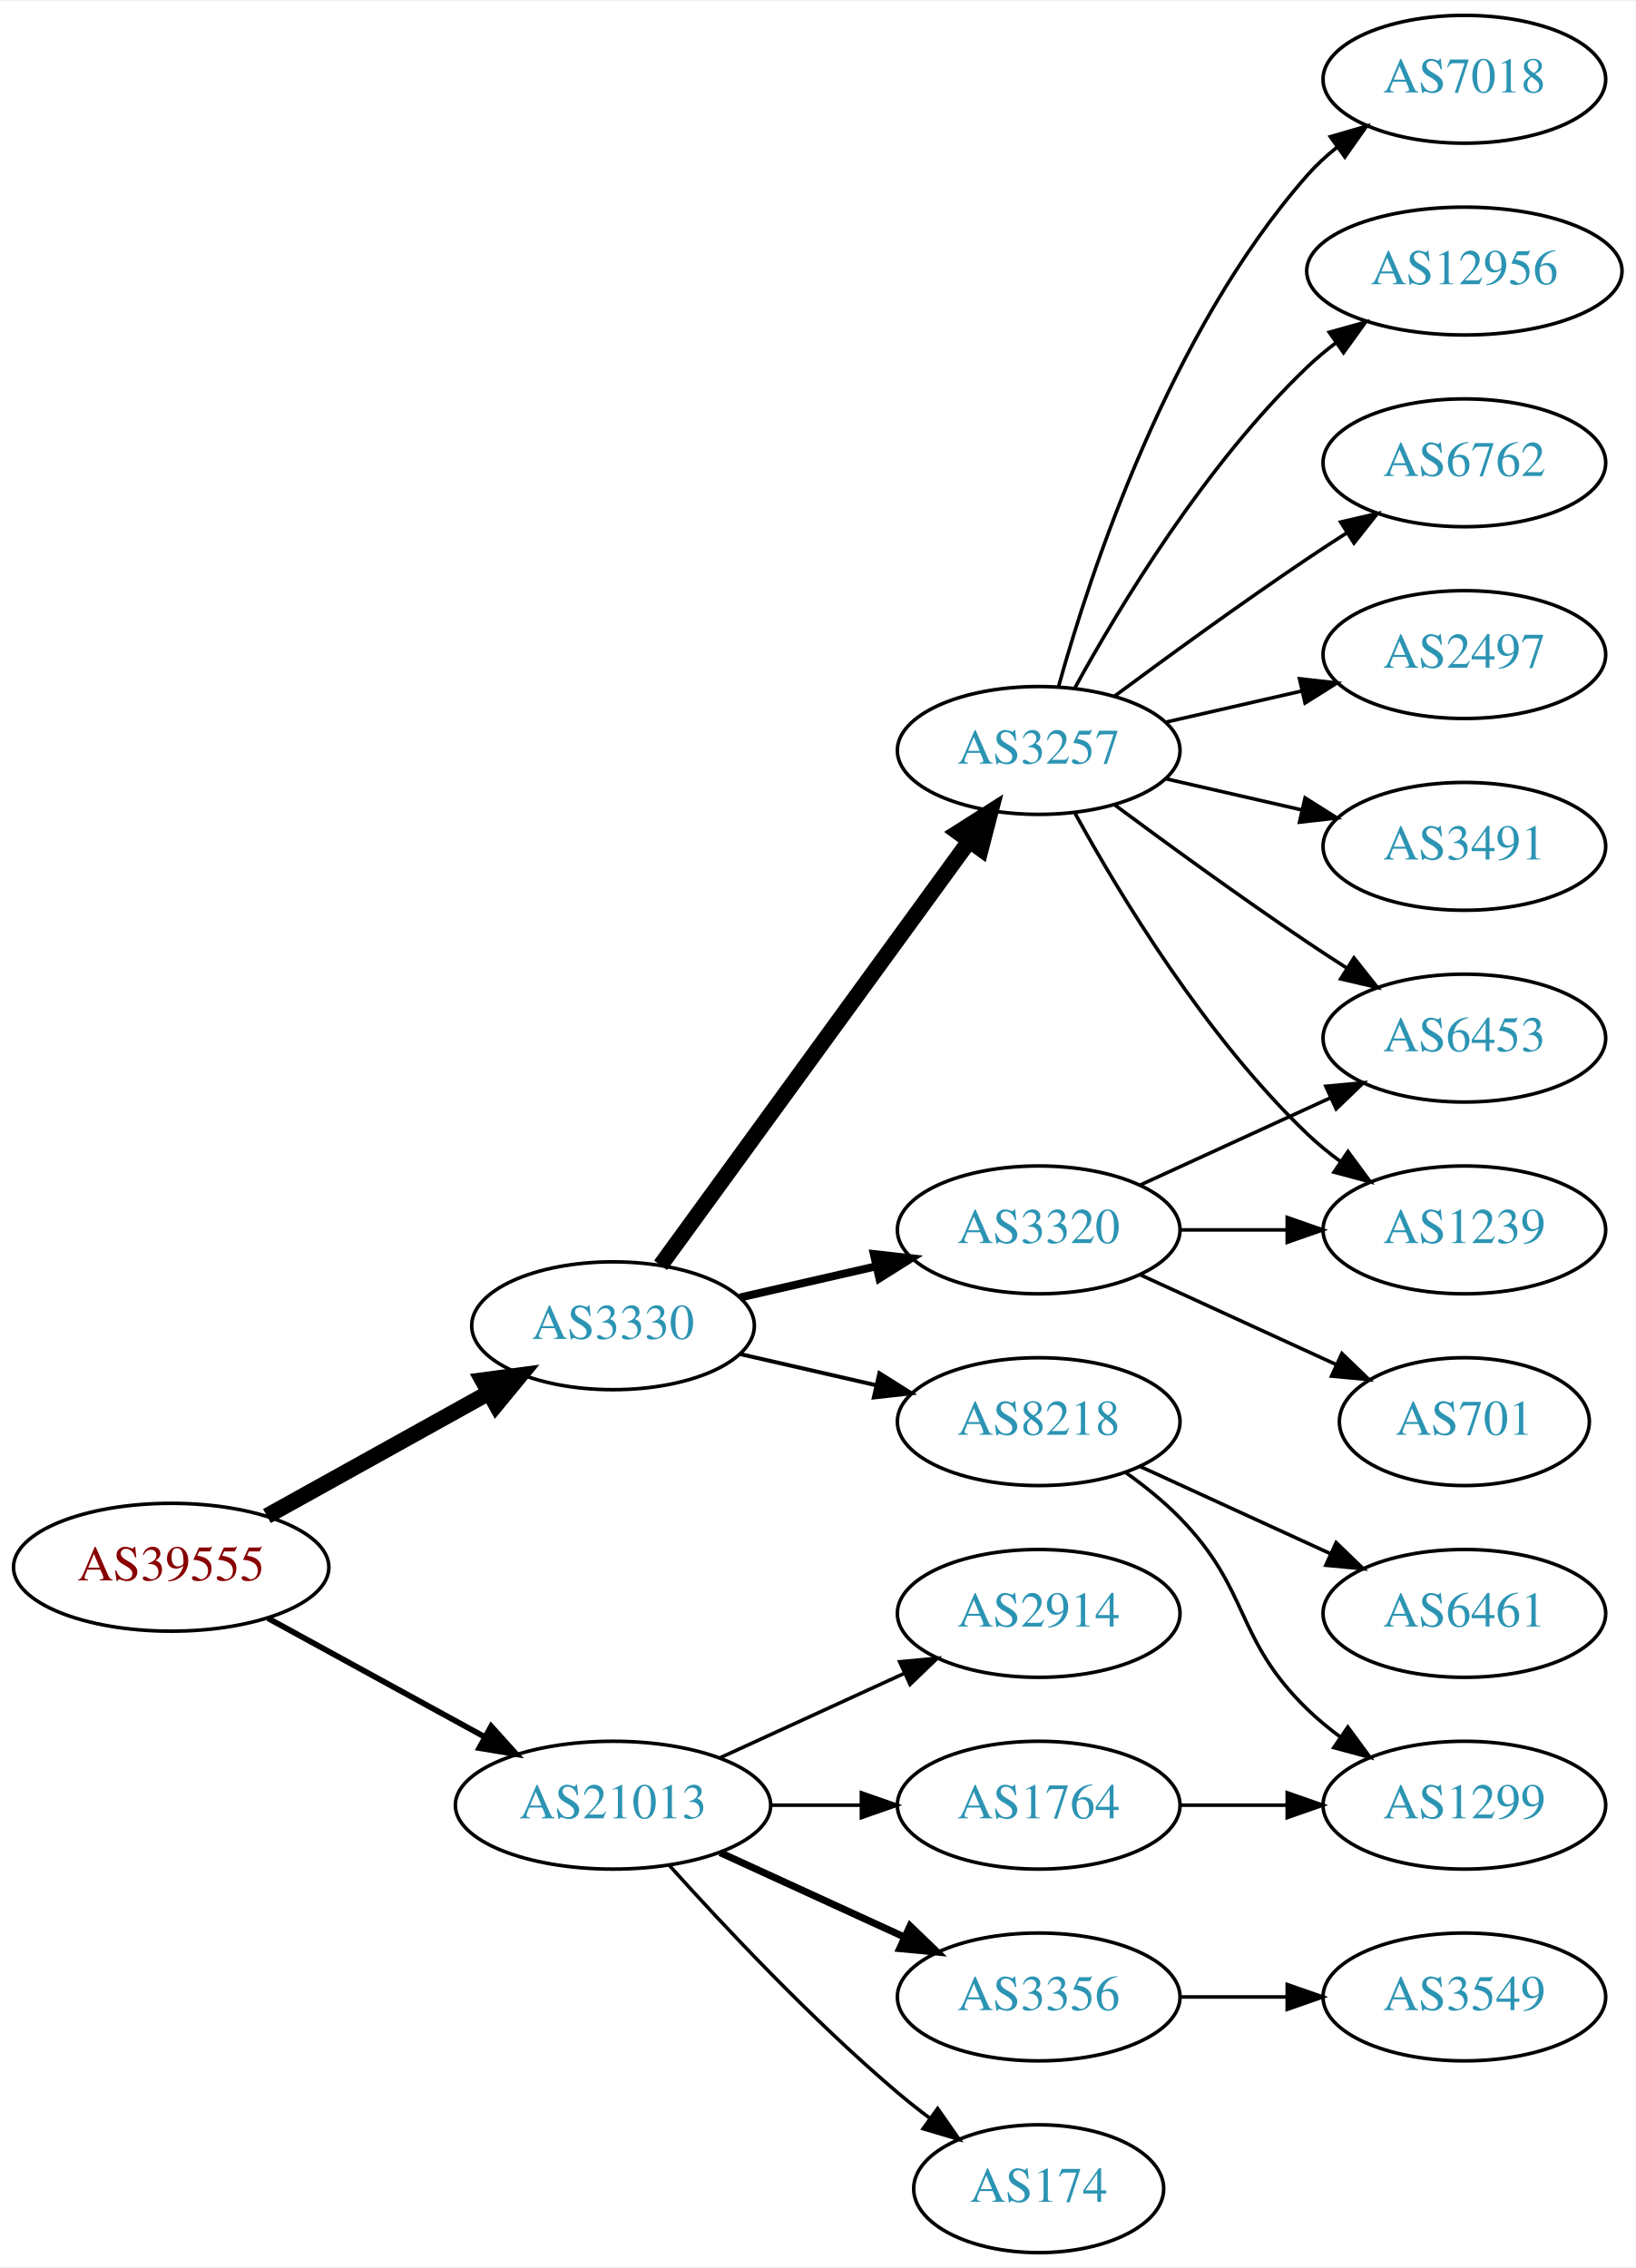
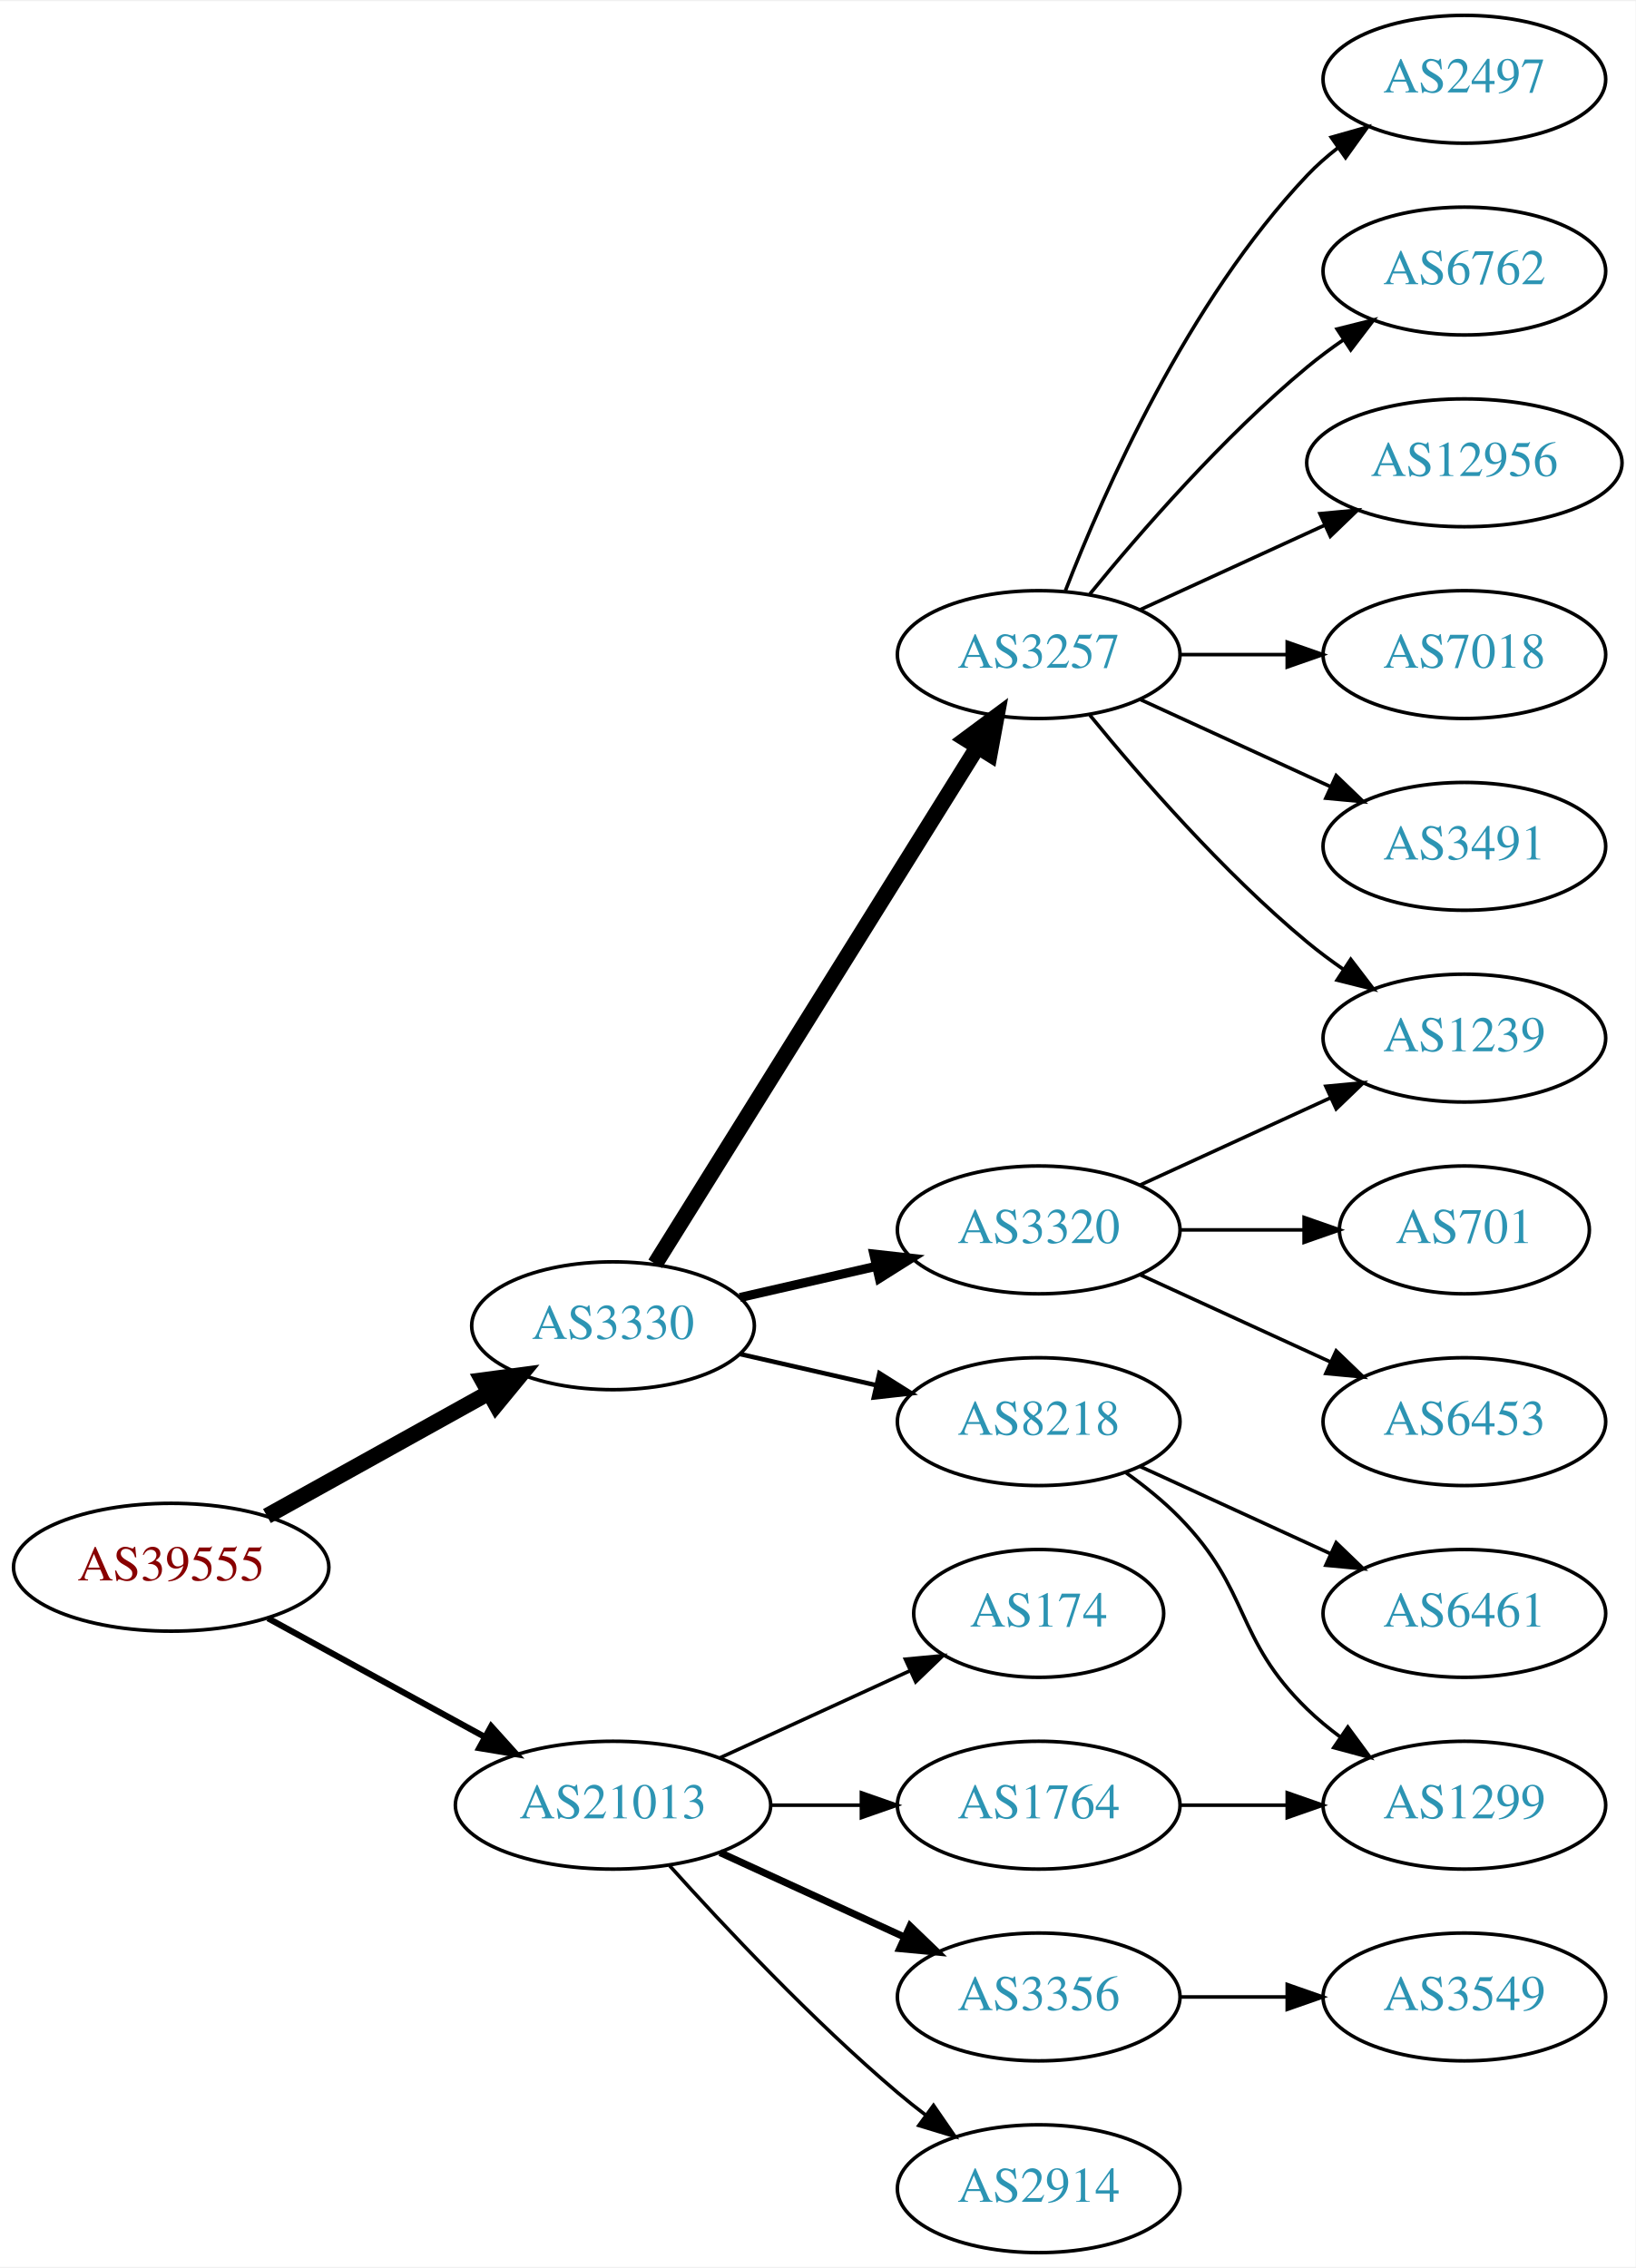
<svg xmlns="http://www.w3.org/2000/svg" xmlns:xlink="http://www.w3.org/1999/xlink" width="460pt" height="638pt" viewBox="0.00 0.00 460.47 638.00">
  <g id="graph0" class="graph" transform="scale(1 1) rotate(0) translate(4 634)">
    <polygon fill="white" stroke="none" points="-4,4 -4,-634 456.469,-634 456.469,4 -4,4" />
    <g id="node1" class="node">
      <g id="a_node1">
        <a xlink:href="/asn/39555" xlink:title="AS39555 ~ Stadtwerke Schwaz GmbH [AT]">
          <ellipse fill="#ffffff" stroke="black" cx="44.196" cy="-193" rx="44.393" ry="18" />
          <text text-anchor="middle" x="44.196" y="-189.3" font-family="Times,serif" font-size="14.00" fill="#880000">AS39555</text>
        </a>
      </g>
    </g>
    <g id="node2" class="node">
      <g id="a_node2">
        <a xlink:href="/asn/3330" xlink:title="AS3330 ~ Vienna, Austria [AT]">
          <ellipse fill="#ffffff" stroke="black" cx="168.588" cy="-261" rx="39.794" ry="18" />
          <text text-anchor="middle" x="168.588" y="-257.3" font-family="Times,serif" font-size="14.00" fill="#2c94b3">AS3330</text>
        </a>
      </g>
    </g>
    <g id="edge1" class="edge">
      <path fill="none" stroke="black" stroke-width="4.5" d="M71.152,-207.421C89.325,-217.518 113.788,-231.109 133.527,-242.076" />
      <polygon fill="black" stroke="black" stroke-width="4.5" points="131.853,-245.65 142.507,-247.065 135.677,-238.766 131.853,-245.65" />
    </g>
    <g id="node3" class="node">
      <g id="a_node3">
        <a xlink:href="/asn/21013" xlink:title="AS21013 ~ Wels, AT [AT]">
          <ellipse fill="#ffffff" stroke="black" cx="168.588" cy="-126" rx="44.393" ry="18" />
          <text text-anchor="middle" x="168.588" y="-122.3" font-family="Times,serif" font-size="14.00" fill="#2c94b3">AS21013</text>
        </a>
      </g>
    </g>
    <g id="edge2" class="edge">
-       <path fill="none" stroke="black" stroke-width="1.607" d="M71.452,-178.627C89.279,-168.868 113.056,-155.852 132.503,-145.207" />
-       <polygon fill="black" stroke="black" stroke-width="1.607" points="134.284,-148.221 141.375,-140.349 130.923,-142.081 134.284,-148.221" />
+       <path fill="none" stroke="black" stroke-width="1.731" d="M71.452,-178.627C89.279,-168.868 113.056,-155.852 132.503,-145.207" />
+       <polygon fill="black" stroke="black" stroke-width="1.731" points="134.284,-148.221 141.375,-140.349 130.923,-142.081 134.284,-148.221" />
    </g>
    <g id="node4" class="node">
      <g id="a_node4">
        <a xlink:href="/asn/3257" xlink:title="AS3257 ~ GTT [DE]">
-           <ellipse fill="#ffffff" stroke="black" cx="288.431" cy="-423" rx="39.794" ry="18" />
-           <text text-anchor="middle" x="288.431" y="-419.3" font-family="Times,serif" font-size="14.00" fill="#2c94b3">AS3257</text>
+           <ellipse fill="#ffffff" stroke="black" cx="288.431" cy="-450" rx="39.794" ry="18" />
+           <text text-anchor="middle" x="288.431" y="-446.3" font-family="Times,serif" font-size="14.00" fill="#2c94b3">AS3257</text>
        </a>
      </g>
    </g>
    <g id="edge3" class="edge">
-       <path fill="none" stroke="black" stroke-width="4.5" d="M181.977,-278.031C202.699,-306.517 244.502,-363.985 268.79,-397.374" />
-       <polygon fill="black" stroke="black" stroke-width="4.5" points="265.787,-399.939 274.854,-405.71 272.155,-395.307 265.787,-399.939" />
+       <path fill="none" stroke="black" stroke-width="4.5" d="M180.463,-278.442C201.247,-311.775 246.707,-384.686 271.136,-423.866" />
+       <polygon fill="black" stroke="black" stroke-width="4.5" points="267.95,-426.198 276.582,-432.6 274.632,-422.031 267.95,-426.198" />
    </g>
    <g id="node5" class="node">
      <g id="a_node5">
        <a xlink:href="/asn/3320" xlink:title="AS3320 ~ DTAG [DE]">
          <ellipse fill="#ffffff" stroke="black" cx="288.431" cy="-288" rx="39.794" ry="18" />
          <text text-anchor="middle" x="288.431" y="-284.3" font-family="Times,serif" font-size="14.00" fill="#2c94b3">AS3320</text>
        </a>
      </g>
    </g>
    <g id="edge4" class="edge">
-       <path fill="none" stroke="black" stroke-width="2.25" d="M204.308,-268.955C216.307,-271.704 229.928,-274.825 242.621,-277.733" />
-       <polygon fill="black" stroke="black" stroke-width="2.25" points="242.023,-281.187 252.552,-280.009 243.587,-274.364 242.023,-281.187" />
+       <path fill="none" stroke="black" stroke-width="2.571" d="M204.308,-268.955C216.307,-271.704 229.928,-274.825 242.621,-277.733" />
+       <polygon fill="black" stroke="black" stroke-width="2.571" points="242.023,-281.187 252.552,-280.009 243.587,-274.364 242.023,-281.187" />
    </g>
    <g id="node6" class="node">
      <g id="a_node6">
        <a xlink:href="/asn/8218" xlink:title="AS8218 ~ legacy Neotelecoms [FR]">
          <ellipse fill="#ffffff" stroke="black" cx="288.431" cy="-234" rx="39.794" ry="18" />
          <text text-anchor="middle" x="288.431" y="-230.3" font-family="Times,serif" font-size="14.00" fill="#2c94b3">AS8218</text>
        </a>
      </g>
    </g>
    <g id="edge5" class="edge">
-       <path fill="none" stroke="black" stroke-width="1.125" d="M204.308,-253.045C216.307,-250.296 229.928,-247.175 242.621,-244.267" />
-       <polygon fill="black" stroke="black" stroke-width="1.125" points="243.587,-247.636 252.552,-241.991 242.023,-240.813 243.587,-247.636" />
+       <path fill="none" stroke="black" stroke-width="1.286" d="M204.308,-253.045C216.307,-250.296 229.928,-247.175 242.621,-244.267" />
+       <polygon fill="black" stroke="black" stroke-width="1.286" points="243.587,-247.636 252.552,-241.991 242.023,-240.813 243.587,-247.636" />
    </g>
    <g id="node17" class="node">
      <g id="a_node17">
        <a xlink:href="/asn/174" xlink:title="AS174 ~ Cogent Communications [US]">
-           <ellipse fill="#ffffff" stroke="black" cx="288.431" cy="-18" rx="35.194" ry="18" />
-           <text text-anchor="middle" x="288.431" y="-14.3" font-family="Times,serif" font-size="14.00" fill="#2c94b3">AS174</text>
-         </a>
-       </g>
-     </g>
-     <g id="edge18" class="edge">
-       <path fill="none" stroke="black" d="M184.521,-108.956C199.847,-91.903 224.782,-65.35 248.784,-45 251.637,-42.582 254.702,-40.167 257.813,-37.831" />
-       <polygon fill="black" stroke="black" points="259.986,-40.578 266.041,-31.884 255.886,-34.905 259.986,-40.578" />
+           <ellipse fill="#ffffff" stroke="black" cx="288.431" cy="-180" rx="35.194" ry="18" />
+           <text text-anchor="middle" x="288.431" y="-176.3" font-family="Times,serif" font-size="14.00" fill="#2c94b3">AS174</text>
+         </a>
+       </g>
+     </g>
+     <g id="edge17" class="edge">
+       <path fill="none" stroke="black" d="M198.718,-139.348C214.935,-146.78 235.238,-156.083 252.327,-163.914" />
+       <polygon fill="black" stroke="black" points="250.895,-167.108 261.444,-168.092 253.811,-160.744 250.895,-167.108" />
    </g>
    <g id="node18" class="node">
      <g id="a_node18">
        <a xlink:href="/asn/1764" xlink:title="AS1764 ~ NEXTLAYER-AS [AT]">
          <ellipse fill="#ffffff" stroke="black" cx="288.431" cy="-126" rx="39.794" ry="18" />
          <text text-anchor="middle" x="288.431" y="-122.3" font-family="Times,serif" font-size="14.00" fill="#2c94b3">AS1764</text>
        </a>
      </g>
    </g>
-     <g id="edge19" class="edge">
+     <g id="edge18" class="edge">
      <path fill="none" stroke="black" d="M212.799,-126C221.112,-126 229.875,-126 238.357,-126" />
      <polygon fill="black" stroke="black" points="238.516,-129.5 248.516,-126 238.516,-122.5 238.516,-129.5" />
    </g>
    <g id="node19" class="node">
      <g id="a_node19">
        <a xlink:href="/asn/3356" xlink:title="AS3356 ~ Level 3 Parent, LLC [US]">
          <ellipse fill="#ffffff" stroke="black" cx="288.431" cy="-72" rx="39.794" ry="18" />
          <text text-anchor="middle" x="288.431" y="-68.3" font-family="Times,serif" font-size="14.00" fill="#2c94b3">AS3356</text>
        </a>
      </g>
    </g>
-     <g id="edge20" class="edge">
+     <g id="edge19" class="edge">
      <path fill="none" stroke="black" stroke-width="2" d="M198.718,-112.652C214.329,-105.498 233.727,-96.609 250.399,-88.969" />
      <polygon fill="black" stroke="black" stroke-width="2" points="252.218,-91.986 259.851,-84.638 249.302,-85.622 252.218,-91.986" />
    </g>
    <g id="node20" class="node">
      <g id="a_node20">
        <a xlink:href="/asn/2914" xlink:title="AS2914 ~ NTT America, Inc. [US]">
-           <ellipse fill="#ffffff" stroke="black" cx="288.431" cy="-180" rx="39.794" ry="18" />
-           <text text-anchor="middle" x="288.431" y="-176.3" font-family="Times,serif" font-size="14.00" fill="#2c94b3">AS2914</text>
-         </a>
-       </g>
-     </g>
-     <g id="edge21" class="edge">
-       <path fill="none" stroke="black" d="M198.718,-139.348C214.329,-146.502 233.727,-155.391 250.399,-163.03" />
-       <polygon fill="black" stroke="black" points="249.302,-166.378 259.851,-167.362 252.218,-160.014 249.302,-166.378" />
+           <ellipse fill="#ffffff" stroke="black" cx="288.431" cy="-18" rx="39.794" ry="18" />
+           <text text-anchor="middle" x="288.431" y="-14.3" font-family="Times,serif" font-size="14.00" fill="#2c94b3">AS2914</text>
+         </a>
+       </g>
+     </g>
+     <g id="edge20" class="edge">
+       <path fill="none" stroke="black" d="M184.521,-108.956C199.847,-91.903 224.782,-65.35 248.784,-45 251.281,-42.883 253.942,-40.768 256.653,-38.707" />
+       <polygon fill="black" stroke="black" points="258.819,-41.459 264.83,-32.734 254.69,-35.806 258.819,-41.459" />
+     </g>
+     <g id="node9" class="node">
+       <g id="a_node9">
+         <a xlink:href="/asn/1239" xlink:title="AS1239 ~ Sprint [US]">
+           <ellipse fill="#ffffff" stroke="black" cx="408.273" cy="-342" rx="39.794" ry="18" />
+           <text text-anchor="middle" x="408.273" y="-338.3" font-family="Times,serif" font-size="14.00" fill="#2c94b3">AS1239</text>
+         </a>
+       </g>
+     </g>
+     <g id="edge11" class="edge">
+       <path fill="none" stroke="black" d="M302.85,-432.935C316.964,-415.625 340.379,-388.655 364.077,-369 367.294,-366.332 370.794,-363.73 374.365,-361.259" />
+       <polygon fill="black" stroke="black" points="376.288,-364.183 382.721,-355.764 372.442,-358.334 376.288,-364.183" />
+     </g>
+     <g id="node10" class="node">
+       <g id="a_node10">
+         <a xlink:href="/asn/2497" xlink:title="AS2497 ~ Internet Initiative Japan Inc. [JP]">
+           <ellipse fill="#ffffff" stroke="black" cx="408.273" cy="-612" rx="39.794" ry="18" />
+           <text text-anchor="middle" x="408.273" y="-608.3" font-family="Times,serif" font-size="14.00" fill="#2c94b3">AS2497</text>
+         </a>
+       </g>
+     </g>
+     <g id="edge9" class="edge">
+       <path fill="none" stroke="black" d="M295.954,-467.994C306.704,-495.728 330.362,-549.429 364.077,-585 366.663,-587.728 369.581,-590.294 372.649,-592.677" />
+       <polygon fill="black" stroke="black" points="370.803,-595.658 380.997,-598.543 374.827,-589.93 370.803,-595.658" />
+     </g>
+     <g id="node11" class="node">
+       <g id="a_node11">
+         <a xlink:href="/asn/6762" xlink:title="AS6762 ~ TELECOM ITALIA SPARKLE S.p.A. [IT]">
+           <ellipse fill="#ffffff" stroke="black" cx="408.273" cy="-558" rx="39.794" ry="18" />
+           <text text-anchor="middle" x="408.273" y="-554.3" font-family="Times,serif" font-size="14.00" fill="#2c94b3">AS6762</text>
+         </a>
+       </g>
+     </g>
+     <g id="edge10" class="edge">
+       <path fill="none" stroke="black" d="M302.85,-467.065C316.964,-484.375 340.379,-511.345 364.077,-531 367.294,-533.668 370.794,-536.27 374.365,-538.741" />
+       <polygon fill="black" stroke="black" points="372.442,-541.666 382.721,-544.236 376.288,-535.817 372.442,-541.666" />
+     </g>
+     <g id="node12" class="node">
+       <g id="a_node12">
+         <a xlink:href="/asn/12956" xlink:title="AS12956 ~ TELXIUS [ES]">
+           <ellipse fill="#ffffff" stroke="black" cx="408.273" cy="-504" rx="44.393" ry="18" />
+           <text text-anchor="middle" x="408.273" y="-500.3" font-family="Times,serif" font-size="14.00" fill="#2c94b3">AS12956</text>
+         </a>
+       </g>
+     </g>
+     <g id="edge12" class="edge">
+       <path fill="none" stroke="black" d="M317.06,-462.661C332.557,-469.762 352.124,-478.728 369.071,-486.494" />
+       <polygon fill="black" stroke="black" points="367.624,-489.681 378.173,-490.665 370.54,-483.317 367.624,-489.681" />
+     </g>
+     <g id="node13" class="node">
+       <g id="a_node13">
+         <a xlink:href="/asn/7018" xlink:title="AS7018 ~ AT&amp;T Services, Inc. [US]">
+           <ellipse fill="#ffffff" stroke="black" cx="408.273" cy="-450" rx="39.794" ry="18" />
+           <text text-anchor="middle" x="408.273" y="-446.3" font-family="Times,serif" font-size="14.00" fill="#2c94b3">AS7018</text>
+         </a>
+       </g>
+     </g>
+     <g id="edge13" class="edge">
+       <path fill="none" stroke="black" d="M328.343,-450C337.897,-450 348.246,-450 358.209,-450" />
+       <polygon fill="black" stroke="black" points="358.402,-453.5 368.402,-450 358.402,-446.5 358.402,-453.5" />
+     </g>
+     <g id="node14" class="node">
+       <g id="a_node14">
+         <a xlink:href="/asn/3491" xlink:title="AS3491 ~ PCCW Global, Inc. [US]">
+           <ellipse fill="#ffffff" stroke="black" cx="408.273" cy="-396" rx="39.794" ry="18" />
+           <text text-anchor="middle" x="408.273" y="-392.3" font-family="Times,serif" font-size="14.00" fill="#2c94b3">AS3491</text>
+         </a>
+       </g>
+     </g>
+     <g id="edge14" class="edge">
+       <path fill="none" stroke="black" d="M317.06,-437.339C333.017,-430.027 353.287,-420.739 370.57,-412.819" />
+       <polygon fill="black" stroke="black" points="372.185,-415.929 379.818,-408.581 369.269,-409.565 372.185,-415.929" />
    </g>
    <g id="node7" class="node">
      <g id="a_node7">
-         <a xlink:href="/asn/7018" xlink:title="AS7018 ~ AT&amp;T Services, Inc. [US]">
-           <ellipse fill="#ffffff" stroke="black" cx="408.273" cy="-612" rx="39.794" ry="18" />
-           <text text-anchor="middle" x="408.273" y="-608.3" font-family="Times,serif" font-size="14.00" fill="#2c94b3">AS7018</text>
+         <a xlink:href="/asn/701" xlink:title="AS701 ~ UUNET [US]">
+           <ellipse fill="#ffffff" stroke="black" cx="408.273" cy="-288" rx="35.194" ry="18" />
+           <text text-anchor="middle" x="408.273" y="-284.3" font-family="Times,serif" font-size="14.00" fill="#2c94b3">AS701</text>
        </a>
      </g>
    </g>
    <g id="edge6" class="edge">
-       <path fill="none" stroke="black" d="M294.004,-440.946C302.909,-472.995 325.194,-540.842 364.077,-585 366.561,-587.821 369.411,-590.449 372.437,-592.871" />
-       <polygon fill="black" stroke="black" points="370.554,-595.828 380.726,-598.791 374.622,-590.131 370.554,-595.828" />
+       <path fill="none" stroke="black" d="M328.343,-288C339.43,-288 351.59,-288 362.972,-288" />
+       <polygon fill="black" stroke="black" points="363.154,-291.5 373.154,-288 363.154,-284.5 363.154,-291.5" />
    </g>
    <g id="node8" class="node">
      <g id="a_node8">
        <a xlink:href="/asn/6453" xlink:title="AS6453 ~ TATA COMMUNICATIONS (AMERICA) INC [US]">
-           <ellipse fill="#ffffff" stroke="black" cx="408.273" cy="-342" rx="39.794" ry="18" />
-           <text text-anchor="middle" x="408.273" y="-338.3" font-family="Times,serif" font-size="14.00" fill="#2c94b3">AS6453</text>
+           <ellipse fill="#ffffff" stroke="black" cx="408.273" cy="-234" rx="39.794" ry="18" />
+           <text text-anchor="middle" x="408.273" y="-230.3" font-family="Times,serif" font-size="14.00" fill="#2c94b3">AS6453</text>
        </a>
      </g>
    </g>
    <g id="edge7" class="edge">
-       <path fill="none" stroke="black" d="M309.761,-407.723C324.623,-396.696 345.368,-381.593 364.077,-369 367.626,-366.611 371.377,-364.161 375.125,-361.758" />
-       <polygon fill="black" stroke="black" points="377.193,-364.591 383.774,-356.288 373.451,-358.675 377.193,-364.591" />
-     </g>
-     <g id="node9" class="node">
-       <g id="a_node9">
-         <a xlink:href="/asn/12956" xlink:title="AS12956 ~ TELXIUS [ES]">
-           <ellipse fill="#ffffff" stroke="black" cx="408.273" cy="-558" rx="44.393" ry="18" />
-           <text text-anchor="middle" x="408.273" y="-554.3" font-family="Times,serif" font-size="14.00" fill="#2c94b3">AS12956</text>
-         </a>
-       </g>
+       <path fill="none" stroke="black" d="M317.06,-275.339C333.017,-268.027 353.287,-258.739 370.57,-250.819" />
+       <polygon fill="black" stroke="black" points="372.185,-253.929 379.818,-246.581 369.269,-247.565 372.185,-253.929" />
    </g>
    <g id="edge8" class="edge">
-       <path fill="none" stroke="black" d="M298.672,-440.713C311.218,-463.561 335.394,-503.611 364.077,-531 366.584,-533.393 369.335,-535.687 372.197,-537.855" />
-       <polygon fill="black" stroke="black" points="370.244,-540.759 380.448,-543.61 374.249,-535.018 370.244,-540.759" />
-     </g>
-     <g id="node10" class="node">
-       <g id="a_node10">
-         <a xlink:href="/asn/6762" xlink:title="AS6762 ~ TELECOM ITALIA SPARKLE S.p.A. [IT]">
-           <ellipse fill="#ffffff" stroke="black" cx="408.273" cy="-504" rx="39.794" ry="18" />
-           <text text-anchor="middle" x="408.273" y="-500.3" font-family="Times,serif" font-size="14.00" fill="#2c94b3">AS6762</text>
-         </a>
-       </g>
-     </g>
-     <g id="edge9" class="edge">
-       <path fill="none" stroke="black" d="M309.761,-438.277C324.623,-449.304 345.368,-464.407 364.077,-477 367.626,-479.389 371.377,-481.839 375.125,-484.242" />
-       <polygon fill="black" stroke="black" points="373.451,-487.325 383.774,-489.712 377.193,-481.409 373.451,-487.325" />
-     </g>
-     <g id="node11" class="node">
-       <g id="a_node11">
-         <a xlink:href="/asn/2497" xlink:title="AS2497 ~ Internet Initiative Japan Inc. [JP]">
-           <ellipse fill="#ffffff" stroke="black" cx="408.273" cy="-450" rx="39.794" ry="18" />
-           <text text-anchor="middle" x="408.273" y="-446.3" font-family="Times,serif" font-size="14.00" fill="#2c94b3">AS2497</text>
-         </a>
-       </g>
-     </g>
-     <g id="edge10" class="edge">
-       <path fill="none" stroke="black" d="M324.15,-430.955C336.15,-433.704 349.771,-436.825 362.463,-439.733" />
-       <polygon fill="black" stroke="black" points="361.866,-443.187 372.395,-442.009 363.429,-436.364 361.866,-443.187" />
-     </g>
-     <g id="node12" class="node">
-       <g id="a_node12">
-         <a xlink:href="/asn/3491" xlink:title="AS3491 ~ PCCW Global, Inc. [US]">
-           <ellipse fill="#ffffff" stroke="black" cx="408.273" cy="-396" rx="39.794" ry="18" />
-           <text text-anchor="middle" x="408.273" y="-392.3" font-family="Times,serif" font-size="14.00" fill="#2c94b3">AS3491</text>
-         </a>
-       </g>
-     </g>
-     <g id="edge11" class="edge">
-       <path fill="none" stroke="black" d="M324.15,-415.045C336.15,-412.296 349.771,-409.175 362.463,-406.267" />
-       <polygon fill="black" stroke="black" points="363.429,-409.636 372.395,-403.991 361.866,-402.813 363.429,-409.636" />
-     </g>
-     <g id="node13" class="node">
-       <g id="a_node13">
-         <a xlink:href="/asn/1239" xlink:title="AS1239 ~ Sprint [US]">
-           <ellipse fill="#ffffff" stroke="black" cx="408.273" cy="-288" rx="39.794" ry="18" />
-           <text text-anchor="middle" x="408.273" y="-284.3" font-family="Times,serif" font-size="14.00" fill="#2c94b3">AS1239</text>
-         </a>
-       </g>
-     </g>
-     <g id="edge12" class="edge">
-       <path fill="none" stroke="black" d="M298.672,-405.287C311.218,-382.439 335.394,-342.389 364.077,-315 366.946,-312.261 370.134,-309.653 373.443,-307.215" />
-       <polygon fill="black" stroke="black" points="375.507,-310.044 381.803,-301.523 371.567,-304.258 375.507,-310.044" />
-     </g>
-     <g id="edge15" class="edge">
      <path fill="none" stroke="black" d="M317.06,-300.661C333.017,-307.973 353.287,-317.261 370.57,-325.181" />
      <polygon fill="black" stroke="black" points="369.269,-328.435 379.818,-329.419 372.185,-322.071 369.269,-328.435" />
    </g>
-     <g id="edge13" class="edge">
-       <path fill="none" stroke="black" d="M328.343,-288C337.897,-288 348.246,-288 358.209,-288" />
-       <polygon fill="black" stroke="black" points="358.402,-291.5 368.402,-288 358.402,-284.5 358.402,-291.5" />
-     </g>
-     <g id="node14" class="node">
-       <g id="a_node14">
-         <a xlink:href="/asn/701" xlink:title="AS701 ~ UUNET [US]">
-           <ellipse fill="#ffffff" stroke="black" cx="408.273" cy="-234" rx="35.194" ry="18" />
-           <text text-anchor="middle" x="408.273" y="-230.3" font-family="Times,serif" font-size="14.00" fill="#2c94b3">AS701</text>
-         </a>
-       </g>
-     </g>
-     <g id="edge14" class="edge">
-       <path fill="none" stroke="black" d="M317.06,-275.339C333.476,-267.817 354.457,-258.202 372.054,-250.139" />
-       <polygon fill="black" stroke="black" points="373.799,-253.189 381.432,-245.842 370.883,-246.826 373.799,-253.189" />
-     </g>
    <g id="node15" class="node">
      <g id="a_node15">
+         <a xlink:href="/asn/1299" xlink:title="AS1299 ~ Telia Carrier [EU]">
+           <ellipse fill="#ffffff" stroke="black" cx="408.273" cy="-126" rx="39.794" ry="18" />
+           <text text-anchor="middle" x="408.273" y="-122.3" font-family="Times,serif" font-size="14.00" fill="#2c94b3">AS1299</text>
+         </a>
+       </g>
+     </g>
+     <g id="edge15" class="edge">
+       <path fill="none" stroke="black" d="M313.025,-219.611C318.281,-215.852 323.613,-211.563 328.077,-207 348.25,-186.383 343.384,-173.094 364.077,-153 366.922,-150.237 370.096,-147.614 373.396,-145.166" />
+       <polygon fill="black" stroke="black" points="375.462,-147.994 381.744,-139.462 371.513,-142.214 375.462,-147.994" />
+     </g>
+     <g id="node16" class="node">
+       <g id="a_node16">
        <a xlink:href="/asn/6461" xlink:title="AS6461 ~ Zayo Bandwidth [US]">
          <ellipse fill="#ffffff" stroke="black" cx="408.273" cy="-180" rx="39.794" ry="18" />
          <text text-anchor="middle" x="408.273" y="-176.3" font-family="Times,serif" font-size="14.00" fill="#2c94b3">AS6461</text>
        </a>
      </g>
    </g>
    <g id="edge16" class="edge">
      <path fill="none" stroke="black" d="M317.06,-221.339C333.017,-214.027 353.287,-204.739 370.57,-196.819" />
      <polygon fill="black" stroke="black" points="372.185,-199.929 379.818,-192.581 369.269,-193.565 372.185,-199.929" />
    </g>
-     <g id="node16" class="node">
-       <g id="a_node16">
-         <a xlink:href="/asn/1299" xlink:title="AS1299 ~ Telia Carrier [EU]">
-           <ellipse fill="#ffffff" stroke="black" cx="408.273" cy="-126" rx="39.794" ry="18" />
-           <text text-anchor="middle" x="408.273" y="-122.3" font-family="Times,serif" font-size="14.00" fill="#2c94b3">AS1299</text>
-         </a>
-       </g>
-     </g>
-     <g id="edge17" class="edge">
-       <path fill="none" stroke="black" d="M313.025,-219.611C318.281,-215.852 323.613,-211.563 328.077,-207 348.25,-186.383 343.384,-173.094 364.077,-153 366.922,-150.237 370.096,-147.614 373.396,-145.166" />
-       <polygon fill="black" stroke="black" points="375.462,-147.994 381.744,-139.462 371.513,-142.214 375.462,-147.994" />
-     </g>
-     <g id="edge22" class="edge">
+     <g id="edge21" class="edge">
      <path fill="none" stroke="black" d="M328.343,-126C337.897,-126 348.246,-126 358.209,-126" />
      <polygon fill="black" stroke="black" points="358.402,-129.5 368.402,-126 358.402,-122.5 358.402,-129.5" />
    </g>
    <g id="node21" class="node">
      <g id="a_node21">
        <a xlink:href="/asn/3549" xlink:title="AS3549 ~ Level 3 Parent, LLC [US]">
          <ellipse fill="#ffffff" stroke="black" cx="408.273" cy="-72" rx="39.794" ry="18" />
          <text text-anchor="middle" x="408.273" y="-68.3" font-family="Times,serif" font-size="14.00" fill="#2c94b3">AS3549</text>
        </a>
      </g>
    </g>
-     <g id="edge23" class="edge">
+     <g id="edge22" class="edge">
      <path fill="none" stroke="black" d="M328.343,-72C337.897,-72 348.246,-72 358.209,-72" />
      <polygon fill="black" stroke="black" points="358.402,-75.5 368.402,-72 358.402,-68.5 358.402,-75.5" />
    </g>
  </g>
</svg>
